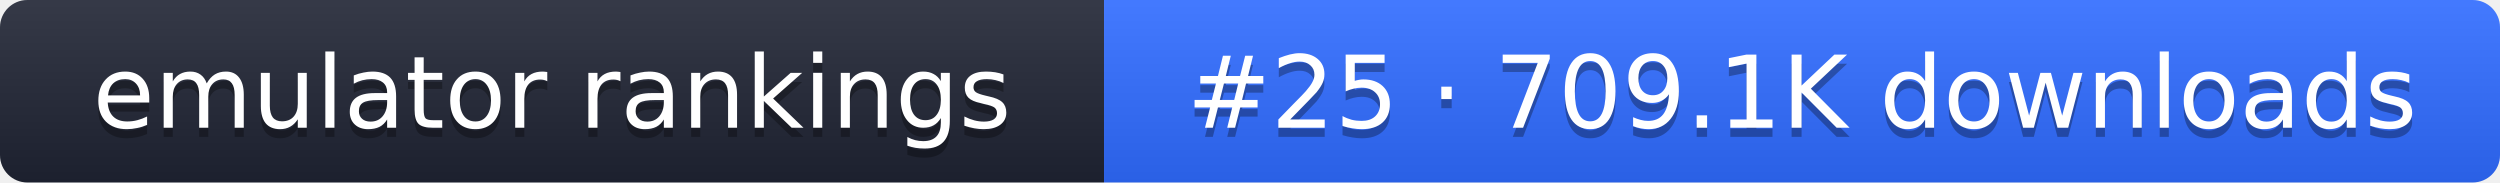
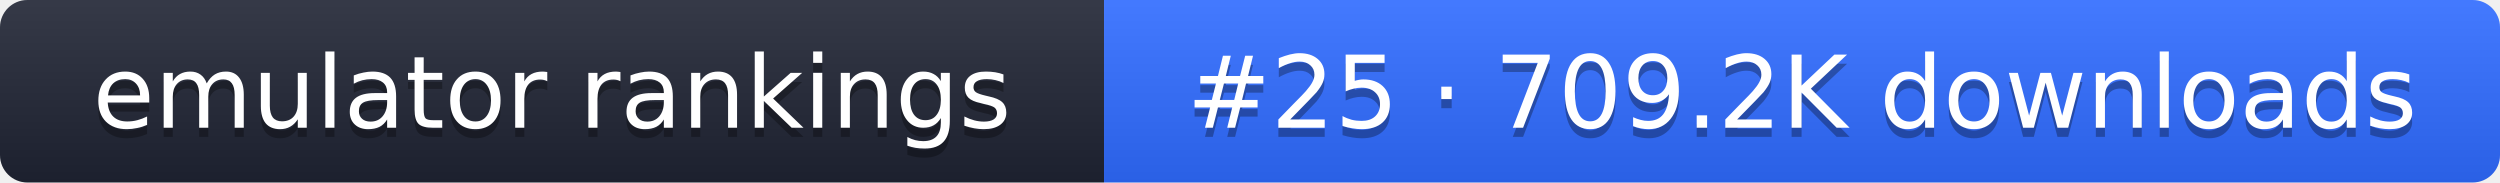
- <svg xmlns="http://www.w3.org/2000/svg" width="274" height="20" role="img" aria-label="emulator rankings: #25 · 709.1K downloads">
+ <svg xmlns="http://www.w3.org/2000/svg" width="274" height="20" role="img" aria-label="emulator rankings: #25 · 709.2K downloads">
  <linearGradient id="g" x2="0" y2="100%">
    <stop offset="0" stop-color="#fff" stop-opacity=".1" />
    <stop offset="1" stop-opacity=".1" />
  </linearGradient>
  <clipPath id="r">
    <rect width="274" height="20" rx="3" fill="#fff" />
  </clipPath>
  <g clip-path="url(#r)">
    <rect width="121" height="20" fill="#1f2433" />
    <rect x="121" width="153" height="20" fill="#2f6bff" />
    <rect width="274" height="20" fill="url(#g)" />
  </g>
  <g fill="#fff" text-anchor="middle" font-family="Verdana,DejaVu Sans,sans-serif" font-size="11">
    <text x="60.5" y="15" fill="#010101" fill-opacity=".3">emulator rankings</text>
    <text x="60.5" y="14">emulator rankings</text>
-     <text x="197.5" y="15" fill="#010101" fill-opacity=".3">#25 · 709.1K downloads</text>
-     <text x="197.5" y="14">#25 · 709.1K downloads</text>
+     <text x="197.5" y="15" fill="#010101" fill-opacity=".3">#25 · 709.2K downloads</text>
+     <text x="197.5" y="14">#25 · 709.2K downloads</text>
  </g>
</svg>
